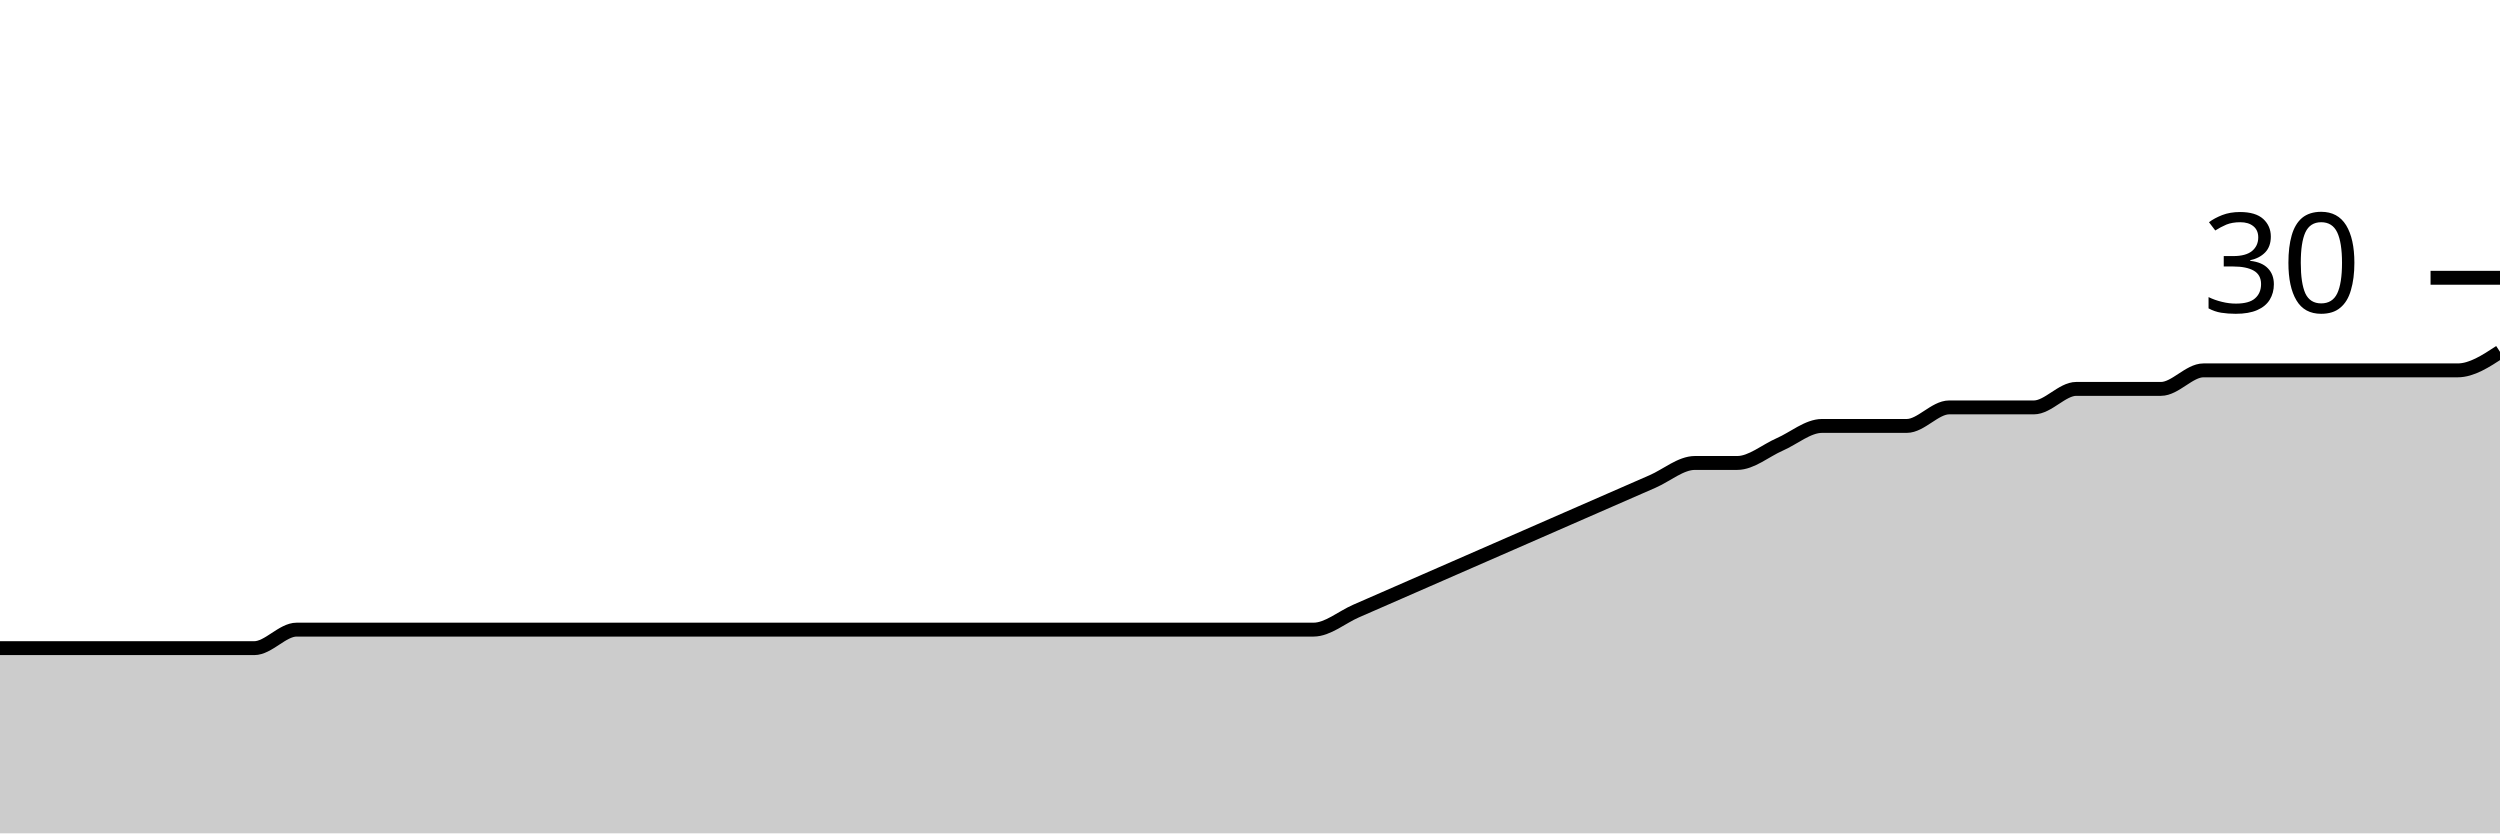
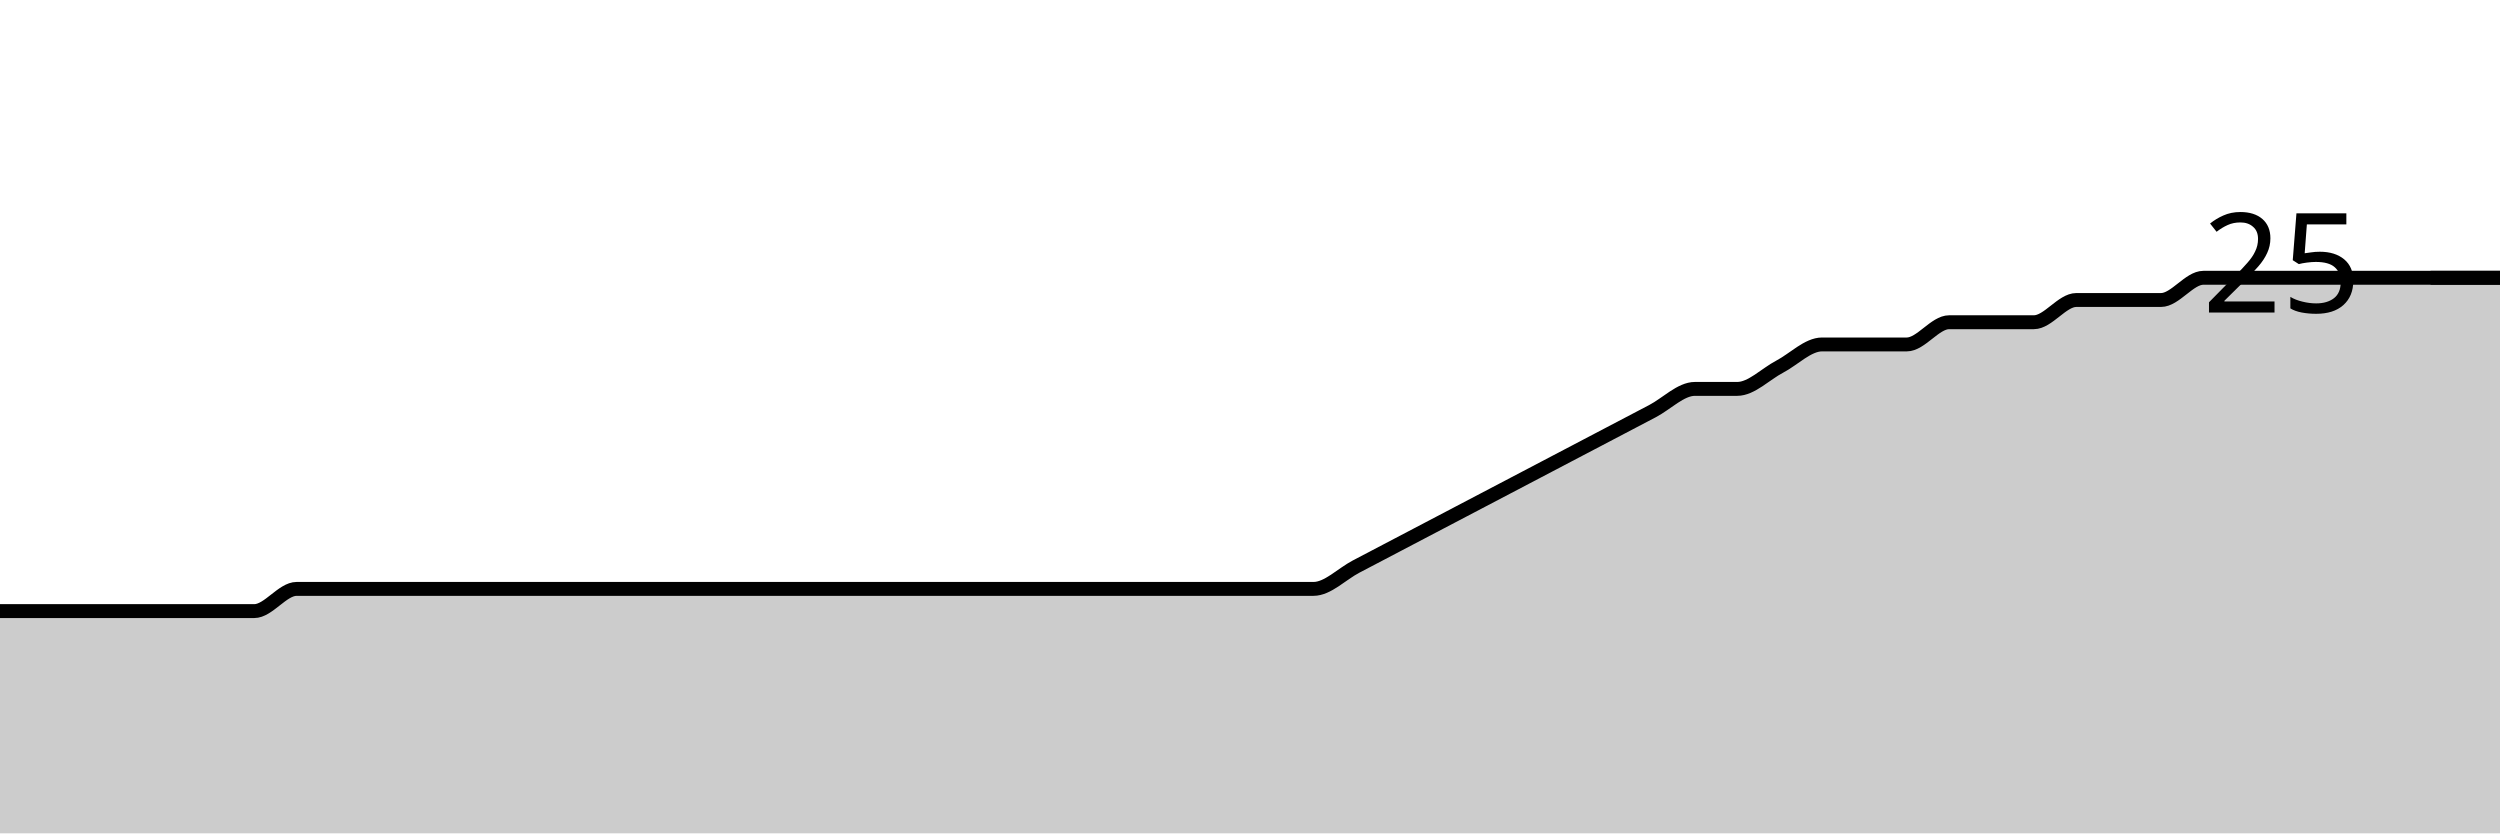
<svg xmlns="http://www.w3.org/2000/svg" viewBox="0 0 180 60">
  <g transform="translate(0,20)">
-     <path class="area" fill="rgba(0, 0, 0, 0.2)" d="M0,26.667C1.017,26.667,2.034,26.667,3.051,26.667C4.068,26.667,5.085,26.667,6.102,26.667C7.119,26.667,8.136,26.667,9.153,26.667C10.169,26.667,11.186,26.667,12.203,26.667C13.22,26.667,14.237,26.667,15.254,26.667C16.271,26.667,17.288,26.667,18.305,26.667C19.322,26.667,20.339,25.333,21.356,25.333C22.373,25.333,23.39,25.333,24.407,25.333C25.424,25.333,26.441,25.333,27.458,25.333C28.475,25.333,29.492,25.333,30.508,25.333C31.525,25.333,32.542,25.333,33.559,25.333C34.576,25.333,35.593,25.333,36.61,25.333C37.627,25.333,38.644,25.333,39.661,25.333C40.678,25.333,41.695,25.333,42.712,25.333C43.729,25.333,44.746,25.333,45.763,25.333C46.78,25.333,47.797,25.333,48.814,25.333C49.831,25.333,50.847,25.333,51.864,25.333C52.881,25.333,53.898,25.333,54.915,25.333C55.932,25.333,56.949,25.333,57.966,25.333C58.983,25.333,60,25.333,61.017,25.333C62.034,25.333,63.051,25.333,64.068,25.333C65.085,25.333,66.102,25.333,67.119,25.333C68.136,25.333,69.153,25.333,70.169,25.333C71.186,25.333,72.203,25.333,73.22,25.333C74.237,25.333,75.254,25.333,76.271,25.333C77.288,25.333,78.305,25.333,79.322,25.333C80.339,25.333,81.356,25.333,82.373,25.333C83.39,25.333,84.407,25.333,85.424,25.333C86.441,25.333,87.458,25.333,88.475,25.333C89.492,25.333,90.508,25.333,91.525,25.333C92.542,25.333,93.559,25.333,94.576,25.333C95.593,25.333,96.61,24.444,97.627,24C98.644,23.556,99.661,23.111,100.678,22.667C101.695,22.222,102.712,21.778,103.729,21.333C104.746,20.889,105.763,20.444,106.78,20C107.797,19.556,108.814,19.111,109.831,18.667C110.847,18.222,111.864,17.778,112.881,17.333C113.898,16.889,114.915,16.444,115.932,16C116.949,15.556,117.966,15.111,118.983,14.667C120,14.222,121.017,13.333,122.034,13.333C123.051,13.333,124.068,13.333,125.085,13.333C126.102,13.333,127.119,12.444,128.136,12C129.153,11.556,130.169,10.667,131.186,10.667C132.203,10.667,133.22,10.667,134.237,10.667C135.254,10.667,136.271,10.667,137.288,10.667C138.305,10.667,139.322,9.333,140.339,9.333C141.356,9.333,142.373,9.333,143.39,9.333C144.407,9.333,145.424,9.333,146.441,9.333C147.458,9.333,148.475,8,149.492,8C150.508,8,151.525,8,152.542,8C153.559,8,154.576,8,155.593,8C156.61,8,157.627,6.667,158.644,6.667C159.661,6.667,160.678,6.667,161.695,6.667C162.712,6.667,163.729,6.667,164.746,6.667C165.763,6.667,166.78,6.667,167.797,6.667C168.814,6.667,169.831,6.667,170.847,6.667C171.864,6.667,172.881,6.667,173.898,6.667C174.915,6.667,175.932,6.667,176.949,6.667C177.966,6.667,178.983,6,180,5.333L180,40C178.983,40,177.966,40,176.949,40C175.932,40,174.915,40,173.898,40C172.881,40,171.864,40,170.847,40C169.831,40,168.814,40,167.797,40C166.78,40,165.763,40,164.746,40C163.729,40,162.712,40,161.695,40C160.678,40,159.661,40,158.644,40C157.627,40,156.61,40,155.593,40C154.576,40,153.559,40,152.542,40C151.525,40,150.508,40,149.492,40C148.475,40,147.458,40,146.441,40C145.424,40,144.407,40,143.39,40C142.373,40,141.356,40,140.339,40C139.322,40,138.305,40,137.288,40C136.271,40,135.254,40,134.237,40C133.22,40,132.203,40,131.186,40C130.169,40,129.153,40,128.136,40C127.119,40,126.102,40,125.085,40C124.068,40,123.051,40,122.034,40C121.017,40,120,40,118.983,40C117.966,40,116.949,40,115.932,40C114.915,40,113.898,40,112.881,40C111.864,40,110.847,40,109.831,40C108.814,40,107.797,40,106.78,40C105.763,40,104.746,40,103.729,40C102.712,40,101.695,40,100.678,40C99.661,40,98.644,40,97.627,40C96.61,40,95.593,40,94.576,40C93.559,40,92.542,40,91.525,40C90.508,40,89.492,40,88.475,40C87.458,40,86.441,40,85.424,40C84.407,40,83.39,40,82.373,40C81.356,40,80.339,40,79.322,40C78.305,40,77.288,40,76.271,40C75.254,40,74.237,40,73.22,40C72.203,40,71.186,40,70.169,40C69.153,40,68.136,40,67.119,40C66.102,40,65.085,40,64.068,40C63.051,40,62.034,40,61.017,40C60,40,58.983,40,57.966,40C56.949,40,55.932,40,54.915,40C53.898,40,52.881,40,51.864,40C50.847,40,49.831,40,48.814,40C47.797,40,46.78,40,45.763,40C44.746,40,43.729,40,42.712,40C41.695,40,40.678,40,39.661,40C38.644,40,37.627,40,36.61,40C35.593,40,34.576,40,33.559,40C32.542,40,31.525,40,30.508,40C29.492,40,28.475,40,27.458,40C26.441,40,25.424,40,24.407,40C23.39,40,22.373,40,21.356,40C20.339,40,19.322,40,18.305,40C17.288,40,16.271,40,15.254,40C14.237,40,13.22,40,12.203,40C11.186,40,10.169,40,9.153,40C8.136,40,7.119,40,6.102,40C5.085,40,4.068,40,3.051,40C2.034,40,1.017,40,0,40Z" />
-     <path class="line" stroke="black" fill="none" d="M0,26.667C1.017,26.667,2.034,26.667,3.051,26.667C4.068,26.667,5.085,26.667,6.102,26.667C7.119,26.667,8.136,26.667,9.153,26.667C10.169,26.667,11.186,26.667,12.203,26.667C13.22,26.667,14.237,26.667,15.254,26.667C16.271,26.667,17.288,26.667,18.305,26.667C19.322,26.667,20.339,25.333,21.356,25.333C22.373,25.333,23.39,25.333,24.407,25.333C25.424,25.333,26.441,25.333,27.458,25.333C28.475,25.333,29.492,25.333,30.508,25.333C31.525,25.333,32.542,25.333,33.559,25.333C34.576,25.333,35.593,25.333,36.61,25.333C37.627,25.333,38.644,25.333,39.661,25.333C40.678,25.333,41.695,25.333,42.712,25.333C43.729,25.333,44.746,25.333,45.763,25.333C46.78,25.333,47.797,25.333,48.814,25.333C49.831,25.333,50.847,25.333,51.864,25.333C52.881,25.333,53.898,25.333,54.915,25.333C55.932,25.333,56.949,25.333,57.966,25.333C58.983,25.333,60,25.333,61.017,25.333C62.034,25.333,63.051,25.333,64.068,25.333C65.085,25.333,66.102,25.333,67.119,25.333C68.136,25.333,69.153,25.333,70.169,25.333C71.186,25.333,72.203,25.333,73.22,25.333C74.237,25.333,75.254,25.333,76.271,25.333C77.288,25.333,78.305,25.333,79.322,25.333C80.339,25.333,81.356,25.333,82.373,25.333C83.39,25.333,84.407,25.333,85.424,25.333C86.441,25.333,87.458,25.333,88.475,25.333C89.492,25.333,90.508,25.333,91.525,25.333C92.542,25.333,93.559,25.333,94.576,25.333C95.593,25.333,96.61,24.444,97.627,24C98.644,23.556,99.661,23.111,100.678,22.667C101.695,22.222,102.712,21.778,103.729,21.333C104.746,20.889,105.763,20.444,106.78,20C107.797,19.556,108.814,19.111,109.831,18.667C110.847,18.222,111.864,17.778,112.881,17.333C113.898,16.889,114.915,16.444,115.932,16C116.949,15.556,117.966,15.111,118.983,14.667C120,14.222,121.017,13.333,122.034,13.333C123.051,13.333,124.068,13.333,125.085,13.333C126.102,13.333,127.119,12.444,128.136,12C129.153,11.556,130.169,10.667,131.186,10.667C132.203,10.667,133.22,10.667,134.237,10.667C135.254,10.667,136.271,10.667,137.288,10.667C138.305,10.667,139.322,9.333,140.339,9.333C141.356,9.333,142.373,9.333,143.39,9.333C144.407,9.333,145.424,9.333,146.441,9.333C147.458,9.333,148.475,8,149.492,8C150.508,8,151.525,8,152.542,8C153.559,8,154.576,8,155.593,8C156.61,8,157.627,6.667,158.644,6.667C159.661,6.667,160.678,6.667,161.695,6.667C162.712,6.667,163.729,6.667,164.746,6.667C165.763,6.667,166.78,6.667,167.797,6.667C168.814,6.667,169.831,6.667,170.847,6.667C171.864,6.667,172.881,6.667,173.898,6.667C174.915,6.667,175.932,6.667,176.949,6.667C177.966,6.667,178.983,6,180,5.333" />
+     <path class="area" fill="rgba(0, 0, 0, 0.2)" d="M0,24C1.017,24,2.034,24,3.051,24C4.068,24,5.085,24,6.102,24C7.119,24,8.136,24,9.153,24C10.169,24,11.186,24,12.203,24C13.22,24,14.237,24,15.254,24C16.271,24,17.288,24,18.305,24C19.322,24,20.339,22.4,21.356,22.4C22.373,22.4,23.39,22.4,24.407,22.4C25.424,22.4,26.441,22.4,27.458,22.4C28.475,22.4,29.492,22.4,30.508,22.4C31.525,22.4,32.542,22.4,33.559,22.4C34.576,22.4,35.593,22.4,36.61,22.4C37.627,22.4,38.644,22.4,39.661,22.4C40.678,22.4,41.695,22.4,42.712,22.4C43.729,22.4,44.746,22.4,45.763,22.4C46.78,22.4,47.797,22.4,48.814,22.4C49.831,22.4,50.847,22.4,51.864,22.4C52.881,22.4,53.898,22.4,54.915,22.4C55.932,22.4,56.949,22.4,57.966,22.4C58.983,22.4,60,22.4,61.017,22.4C62.034,22.4,63.051,22.4,64.068,22.4C65.085,22.4,66.102,22.4,67.119,22.4C68.136,22.4,69.153,22.4,70.169,22.4C71.186,22.4,72.203,22.4,73.22,22.4C74.237,22.4,75.254,22.4,76.271,22.4C77.288,22.4,78.305,22.4,79.322,22.4C80.339,22.4,81.356,22.4,82.373,22.4C83.39,22.4,84.407,22.4,85.424,22.4C86.441,22.4,87.458,22.4,88.475,22.4C89.492,22.4,90.508,22.4,91.525,22.4C92.542,22.4,93.559,22.4,94.576,22.4C95.593,22.4,96.61,21.333,97.627,20.8C98.644,20.267,99.661,19.733,100.678,19.2C101.695,18.667,102.712,18.133,103.729,17.6C104.746,17.067,105.763,16.533,106.78,16C107.797,15.467,108.814,14.933,109.831,14.4C110.847,13.867,111.864,13.333,112.881,12.8C113.898,12.267,114.915,11.733,115.932,11.2C116.949,10.667,117.966,10.133,118.983,9.6C120,9.067,121.017,8,122.034,8C123.051,8,124.068,8,125.085,8C126.102,8,127.119,6.933,128.136,6.4C129.153,5.867,130.169,4.8,131.186,4.8C132.203,4.8,133.22,4.8,134.237,4.8C135.254,4.8,136.271,4.8,137.288,4.8C138.305,4.8,139.322,3.2,140.339,3.2C141.356,3.2,142.373,3.2,143.39,3.2C144.407,3.2,145.424,3.2,146.441,3.2C147.458,3.2,148.475,1.6,149.492,1.6C150.508,1.6,151.525,1.6,152.542,1.6C153.559,1.6,154.576,1.6,155.593,1.6C156.61,1.6,157.627,0,158.644,0C159.661,0,160.678,0,161.695,0C162.712,0,163.729,0,164.746,0C165.763,0,166.78,0,167.797,0C168.814,0,169.831,0,170.847,0C171.864,0,172.881,0,173.898,0C174.915,0,175.932,0,176.949,0C177.966,0,178.983,0,180,0L180,40C178.983,40,177.966,40,176.949,40C175.932,40,174.915,40,173.898,40C172.881,40,171.864,40,170.847,40C169.831,40,168.814,40,167.797,40C166.78,40,165.763,40,164.746,40C163.729,40,162.712,40,161.695,40C160.678,40,159.661,40,158.644,40C157.627,40,156.61,40,155.593,40C154.576,40,153.559,40,152.542,40C151.525,40,150.508,40,149.492,40C148.475,40,147.458,40,146.441,40C145.424,40,144.407,40,143.39,40C142.373,40,141.356,40,140.339,40C139.322,40,138.305,40,137.288,40C136.271,40,135.254,40,134.237,40C133.22,40,132.203,40,131.186,40C130.169,40,129.153,40,128.136,40C127.119,40,126.102,40,125.085,40C124.068,40,123.051,40,122.034,40C121.017,40,120,40,118.983,40C117.966,40,116.949,40,115.932,40C114.915,40,113.898,40,112.881,40C111.864,40,110.847,40,109.831,40C108.814,40,107.797,40,106.78,40C105.763,40,104.746,40,103.729,40C102.712,40,101.695,40,100.678,40C99.661,40,98.644,40,97.627,40C96.61,40,95.593,40,94.576,40C93.559,40,92.542,40,91.525,40C90.508,40,89.492,40,88.475,40C87.458,40,86.441,40,85.424,40C84.407,40,83.39,40,82.373,40C81.356,40,80.339,40,79.322,40C78.305,40,77.288,40,76.271,40C75.254,40,74.237,40,73.22,40C72.203,40,71.186,40,70.169,40C69.153,40,68.136,40,67.119,40C66.102,40,65.085,40,64.068,40C63.051,40,62.034,40,61.017,40C60,40,58.983,40,57.966,40C56.949,40,55.932,40,54.915,40C53.898,40,52.881,40,51.864,40C50.847,40,49.831,40,48.814,40C47.797,40,46.78,40,45.763,40C44.746,40,43.729,40,42.712,40C41.695,40,40.678,40,39.661,40C38.644,40,37.627,40,36.61,40C35.593,40,34.576,40,33.559,40C32.542,40,31.525,40,30.508,40C29.492,40,28.475,40,27.458,40C26.441,40,25.424,40,24.407,40C23.39,40,22.373,40,21.356,40C20.339,40,19.322,40,18.305,40C17.288,40,16.271,40,15.254,40C14.237,40,13.22,40,12.203,40C11.186,40,10.169,40,9.153,40C8.136,40,7.119,40,6.102,40C5.085,40,4.068,40,3.051,40C2.034,40,1.017,40,0,40Z" />
+     <path class="line" stroke="black" fill="none" d="M0,24C1.017,24,2.034,24,3.051,24C4.068,24,5.085,24,6.102,24C7.119,24,8.136,24,9.153,24C10.169,24,11.186,24,12.203,24C13.22,24,14.237,24,15.254,24C16.271,24,17.288,24,18.305,24C19.322,24,20.339,22.4,21.356,22.4C22.373,22.4,23.39,22.4,24.407,22.4C25.424,22.4,26.441,22.4,27.458,22.4C28.475,22.4,29.492,22.4,30.508,22.4C31.525,22.4,32.542,22.4,33.559,22.4C34.576,22.4,35.593,22.4,36.61,22.4C37.627,22.4,38.644,22.4,39.661,22.4C40.678,22.4,41.695,22.4,42.712,22.4C43.729,22.4,44.746,22.4,45.763,22.4C46.78,22.4,47.797,22.4,48.814,22.4C49.831,22.4,50.847,22.4,51.864,22.4C52.881,22.4,53.898,22.4,54.915,22.4C55.932,22.4,56.949,22.4,57.966,22.4C58.983,22.4,60,22.4,61.017,22.4C62.034,22.4,63.051,22.4,64.068,22.4C65.085,22.4,66.102,22.4,67.119,22.4C68.136,22.4,69.153,22.4,70.169,22.4C71.186,22.4,72.203,22.4,73.22,22.4C74.237,22.4,75.254,22.4,76.271,22.4C77.288,22.4,78.305,22.4,79.322,22.4C80.339,22.4,81.356,22.4,82.373,22.4C83.39,22.4,84.407,22.4,85.424,22.4C86.441,22.4,87.458,22.4,88.475,22.4C89.492,22.4,90.508,22.4,91.525,22.4C92.542,22.4,93.559,22.4,94.576,22.4C95.593,22.4,96.61,21.333,97.627,20.8C98.644,20.267,99.661,19.733,100.678,19.2C101.695,18.667,102.712,18.133,103.729,17.6C104.746,17.067,105.763,16.533,106.78,16C107.797,15.467,108.814,14.933,109.831,14.4C110.847,13.867,111.864,13.333,112.881,12.8C113.898,12.267,114.915,11.733,115.932,11.2C116.949,10.667,117.966,10.133,118.983,9.6C120,9.067,121.017,8,122.034,8C123.051,8,124.068,8,125.085,8C126.102,8,127.119,6.933,128.136,6.4C129.153,5.867,130.169,4.8,131.186,4.8C132.203,4.8,133.22,4.8,134.237,4.8C135.254,4.8,136.271,4.8,137.288,4.8C138.305,4.8,139.322,3.2,140.339,3.2C141.356,3.2,142.373,3.2,143.39,3.2C144.407,3.2,145.424,3.2,146.441,3.2C147.458,3.2,148.475,1.6,149.492,1.6C150.508,1.6,151.525,1.6,152.542,1.6C153.559,1.6,154.576,1.6,155.593,1.6C156.61,1.6,157.627,0,158.644,0C159.661,0,160.678,0,161.695,0C162.712,0,163.729,0,164.746,0C165.763,0,166.78,0,167.797,0C168.814,0,169.831,0,170.847,0C171.864,0,172.881,0,173.898,0C174.915,0,175.932,0,176.949,0C177.966,0,178.983,0,180,0" />
    <path class="axis-ceiling" stroke-width="1" stroke="black" fill="none" d="M175,0L180,0" />
-     <text class="axis-ceiling-label" font-family="sans-serif" text-anchor="end" font-size="10px" x="170" y="2.5">30</text>
+     <text class="axis-ceiling-label" font-family="sans-serif" text-anchor="end" font-size="10px" x="170" y="2.5">25</text>
  </g>
</svg>
